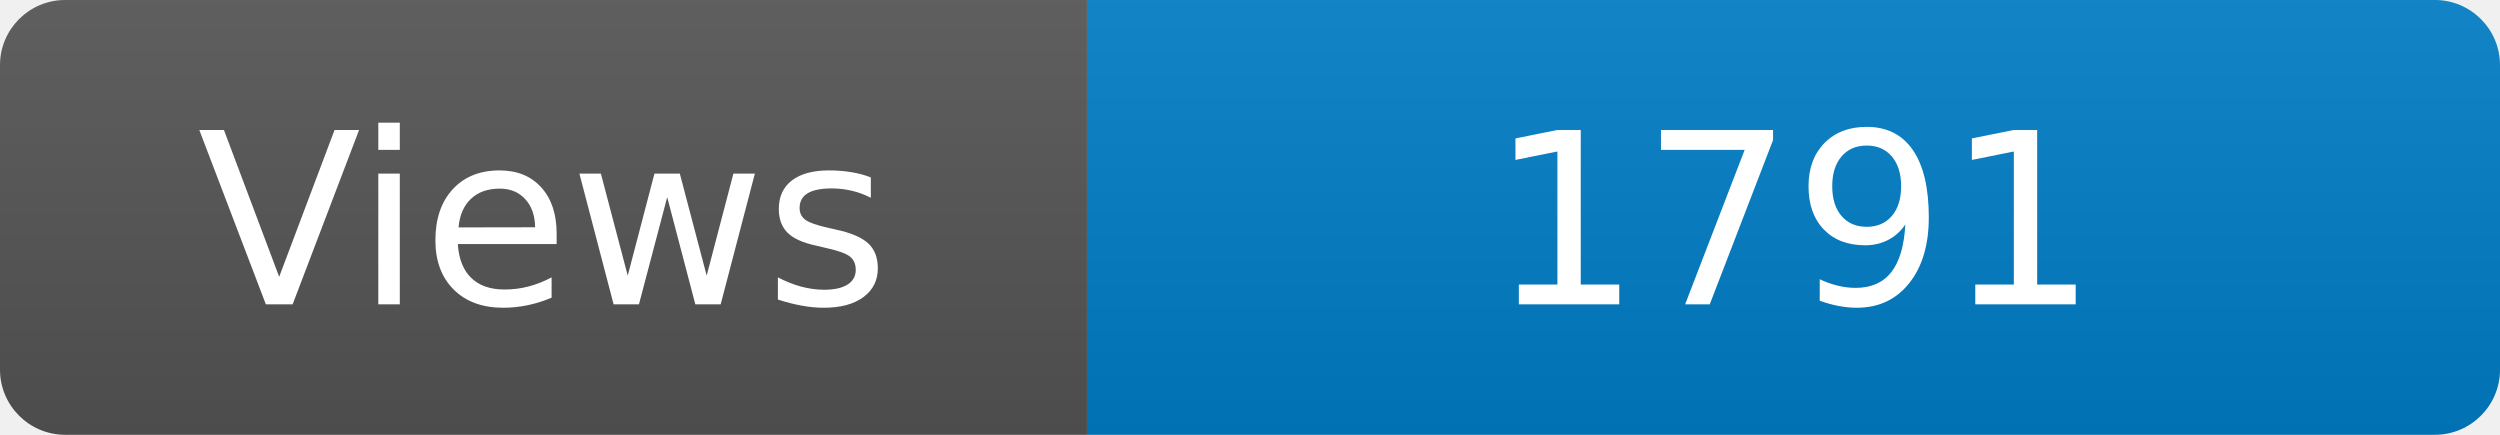
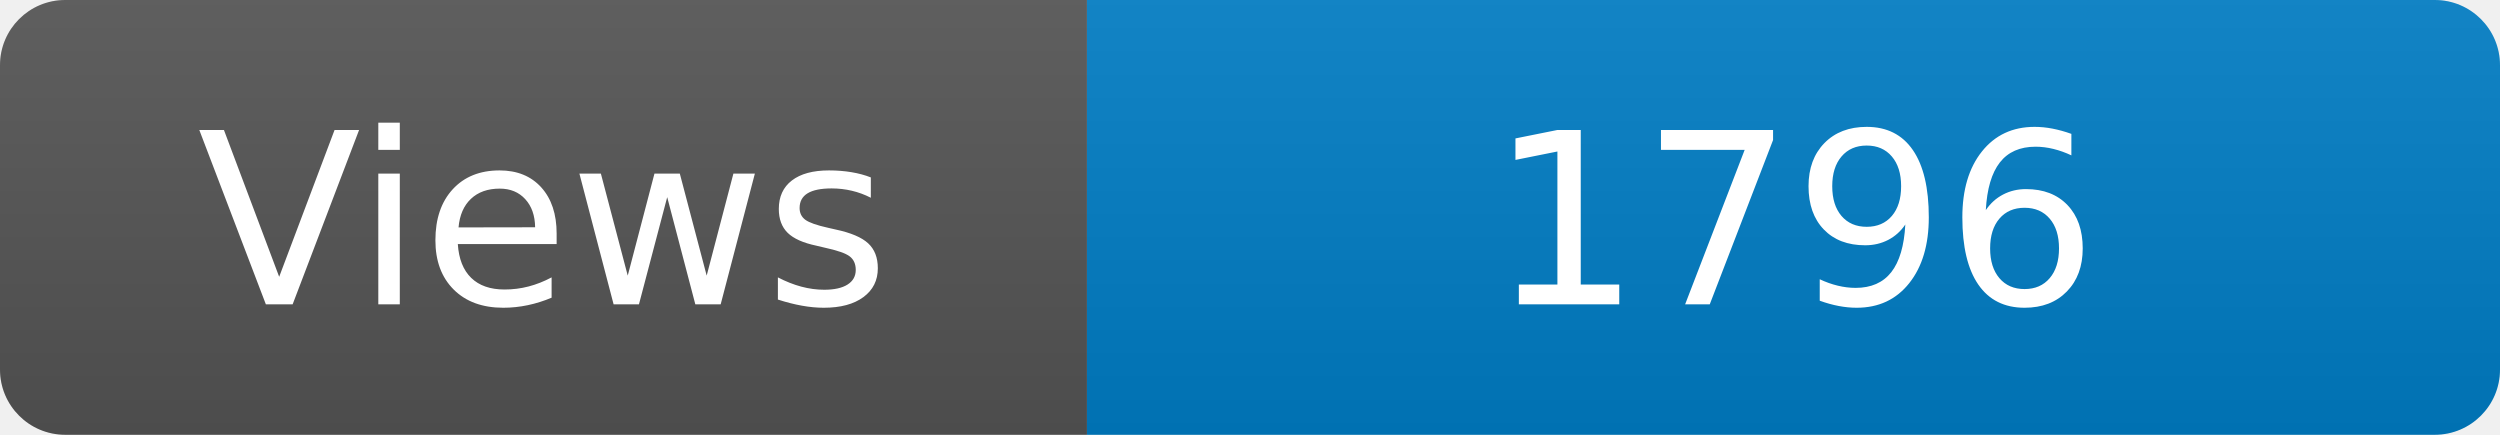
<svg xmlns="http://www.w3.org/2000/svg" width="115" height="20" role="img" aria-label="Maintained?: yes">
  <linearGradient id="s" x2="0" y2="100%">
    <stop offset="0" stop-color="#bbb" stop-opacity=".1" />
    <stop offset="1" stop-opacity=".1" />
  </linearGradient>
  <clipPath id="r">
    <rect width="115" height="20" rx="3" fill="#fff" />
  </clipPath>
  <g clip-path="url(#r)">
    <rect width="50" height="20" fill="#555" />
    <rect x="50" width="160" height="20" fill="#007ec6" />
    <rect width="115" height="20" fill="url(#s)" />
  </g>
  <g fill="#fff" text-anchor="middle" font-family="Verdana,Geneva,DejaVu Sans,sans-serif" font-size="110">
    <text x="250" y="140" transform="scale(.1)" fill="#fff">Views</text>
-     <text x="825" y="140" transform="scale(.1)" fill="#fff">1791</text>
+     <text x="825" y="140" transform="scale(.1)" fill="#fff">1796</text>
  </g>
</svg>
